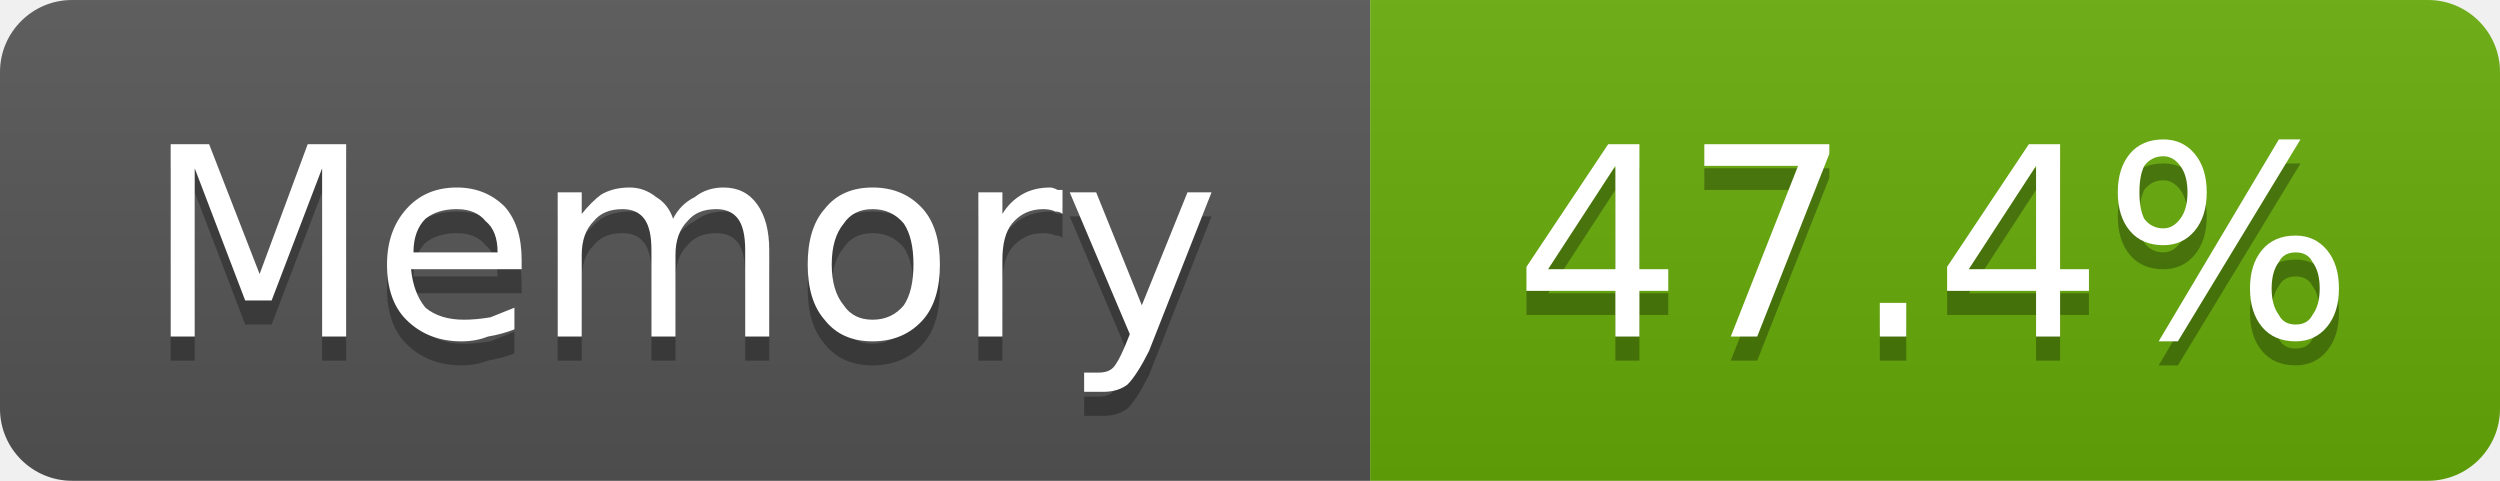
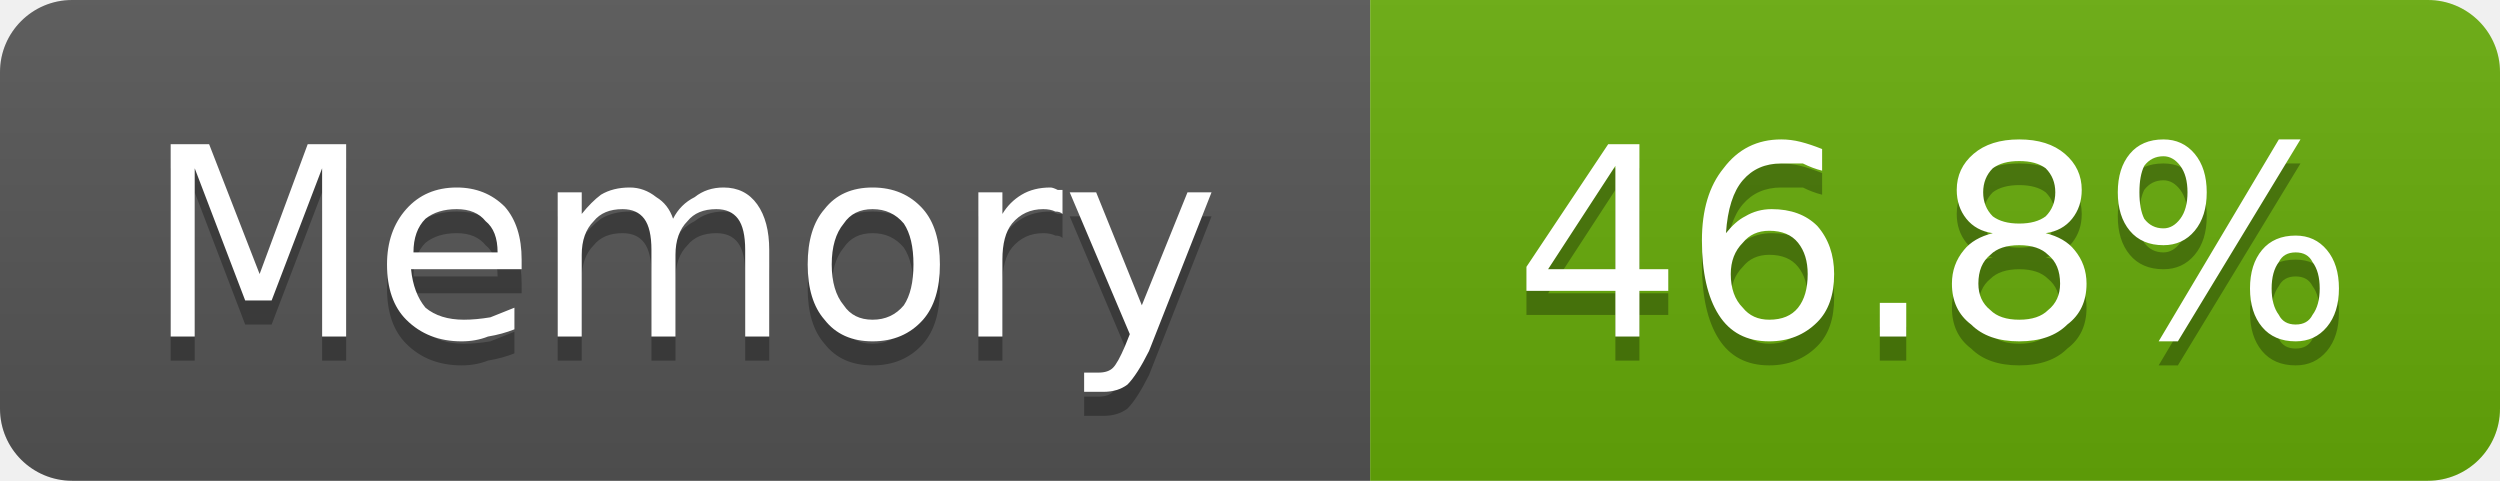
- <svg xmlns="http://www.w3.org/2000/svg" width="104" height="20" viewBox="0 0 104 20" role="img" aria-label="Memory: 47.4%">
+ <svg xmlns="http://www.w3.org/2000/svg" width="104" height="20" viewBox="0 0 104 20" role="img" aria-label="Memory: 46.8%">
  <linearGradient id="g-cluster_memory_usage" x2="0" y2="100%">
    <stop offset="0" stop-color="#bbb" stop-opacity=".1" />
    <stop offset="1" stop-opacity=".1" />
  </linearGradient>
  <clipPath id="r-cluster_memory_usage">
    <rect width="104" height="20" rx="3" fill="#fff" />
  </clipPath>
  <g clip-path="url(#r-cluster_memory_usage)">
    <rect width="57" height="20" fill="#555" />
    <rect x="57" width="47" height="20" fill="#67ac09" />
    <rect width="104" height="20" fill="url(#g-cluster_memory_usage)" />
    <path transform="translate(0 1)" fill="#010101" fill-opacity=".3" d="M7.1 6.0L8.7 6.0L10.8 11.4L12.8 6.0L14.4 6.0L14.4 14.0L13.4 14.0L13.4 7.0L11.3 12.5L10.2 12.5L8.1 7.0L8.1 14.0L7.1 14.0L7.1 6.0ZM21.7 10.8L21.7 11.2L17.1 11.2Q17.2 12.2 17.7 12.8Q18.3 13.3 19.3 13.3Q19.8 13.3 20.4 13.2Q20.9 13.0 21.4 12.8L21.4 13.7Q20.9 13.9 20.3 14.0Q19.8 14.2 19.2 14.2Q17.8 14.2 16.9 13.3Q16.1 12.5 16.1 11.0Q16.1 9.6 16.9 8.7Q17.7 7.8 19.0 7.8Q20.2 7.8 21.0 8.6Q21.7 9.4 21.7 10.8ZM20.7 10.5Q20.7 9.6 20.2 9.2Q19.8 8.7 19.0 8.7Q18.2 8.7 17.7 9.1Q17.2 9.6 17.2 10.5L20.7 10.5ZM28.0 9.1Q28.3 8.5 28.9 8.2Q29.4 7.8 30.1 7.8Q31.0 7.8 31.5 8.5Q32.0 9.2 32.0 10.4L32.0 14.0L31.0 14.0L31.0 10.4Q31.0 9.5 30.7 9.1Q30.4 8.7 29.8 8.7Q29.0 8.7 28.6 9.2Q28.1 9.7 28.1 10.6L28.1 14.0L27.1 14.0L27.1 10.4Q27.1 9.5 26.8 9.1Q26.5 8.7 25.9 8.7Q25.1 8.7 24.7 9.2Q24.2 9.7 24.2 10.6L24.2 14.0L23.2 14.0L23.2 8.0L24.2 8.0L24.2 8.9Q24.6 8.4 25.0 8.1Q25.5 7.8 26.2 7.8Q26.8 7.8 27.3 8.2Q27.8 8.5 28.0 9.1ZM36.3 8.7Q35.5 8.7 35.1 9.3Q34.6 9.9 34.6 11.0Q34.6 12.1 35.1 12.7Q35.5 13.3 36.3 13.3Q37.1 13.3 37.6 12.7Q38.0 12.1 38.0 11.0Q38.0 9.9 37.6 9.3Q37.1 8.7 36.3 8.7ZM36.3 7.8Q37.6 7.8 38.4 8.7Q39.1 9.5 39.1 11.0Q39.1 12.5 38.4 13.3Q37.6 14.2 36.3 14.2Q35.0 14.2 34.3 13.3Q33.6 12.5 33.6 11.0Q33.6 9.5 34.3 8.7Q35.0 7.8 36.3 7.8ZM44.2 8.9Q44.1 8.8 43.9 8.8Q43.7 8.7 43.4 8.7Q42.6 8.7 42.1 9.3Q41.7 9.8 41.7 10.8L41.7 14.0L40.7 14.0L40.7 8.0L41.7 8.0L41.7 8.9Q42.0 8.4 42.5 8.1Q43.0 7.8 43.7 7.8Q43.8 7.8 44.0 7.9Q44.1 7.9 44.2 7.9L44.2 8.9ZM47.8 14.6Q47.3 15.6 46.9 16.0Q46.5 16.3 45.9 16.3L45.1 16.3L45.1 15.5L45.7 15.5Q46.1 15.5 46.3 15.3Q46.5 15.1 46.8 14.4L47.0 13.9L44.5 8.0L45.6 8.0L47.5 12.7L49.4 8.0L50.4 8.0L47.8 14.6Z" />
    <path fill="#fff" d="M7.1 6.0L8.7 6.0L10.8 11.4L12.8 6.0L14.4 6.0L14.4 14.0L13.4 14.0L13.4 7.0L11.3 12.5L10.2 12.5L8.1 7.0L8.1 14.0L7.1 14.0L7.1 6.0ZM21.7 10.8L21.7 11.2L17.1 11.2Q17.2 12.2 17.7 12.8Q18.3 13.3 19.3 13.3Q19.8 13.3 20.4 13.2Q20.9 13.0 21.4 12.8L21.4 13.7Q20.9 13.9 20.3 14.0Q19.8 14.2 19.2 14.2Q17.8 14.2 16.9 13.3Q16.1 12.5 16.1 11.0Q16.1 9.6 16.9 8.7Q17.7 7.8 19.0 7.8Q20.2 7.8 21.0 8.6Q21.7 9.4 21.7 10.8ZM20.7 10.5Q20.7 9.6 20.2 9.2Q19.8 8.7 19.0 8.7Q18.2 8.7 17.7 9.1Q17.2 9.6 17.2 10.5L20.7 10.5ZM28.0 9.1Q28.3 8.5 28.9 8.2Q29.4 7.8 30.1 7.8Q31.0 7.8 31.5 8.5Q32.0 9.2 32.0 10.4L32.0 14.0L31.0 14.0L31.0 10.4Q31.0 9.5 30.7 9.1Q30.4 8.7 29.8 8.7Q29.0 8.7 28.6 9.2Q28.1 9.7 28.1 10.6L28.1 14.0L27.1 14.0L27.1 10.4Q27.1 9.5 26.8 9.1Q26.5 8.7 25.9 8.7Q25.1 8.7 24.7 9.2Q24.2 9.7 24.2 10.6L24.2 14.0L23.2 14.0L23.2 8.0L24.2 8.0L24.2 8.9Q24.6 8.4 25.0 8.1Q25.5 7.8 26.2 7.8Q26.8 7.8 27.3 8.2Q27.8 8.5 28.0 9.1ZM36.3 8.7Q35.5 8.7 35.1 9.3Q34.6 9.9 34.6 11.0Q34.6 12.1 35.1 12.7Q35.5 13.3 36.3 13.3Q37.1 13.3 37.6 12.7Q38.0 12.1 38.0 11.0Q38.0 9.9 37.6 9.3Q37.1 8.7 36.3 8.7ZM36.3 7.8Q37.6 7.8 38.4 8.7Q39.1 9.5 39.1 11.0Q39.1 12.5 38.4 13.3Q37.6 14.2 36.3 14.2Q35.0 14.2 34.3 13.3Q33.6 12.5 33.6 11.0Q33.6 9.5 34.3 8.7Q35.0 7.8 36.3 7.8ZM44.2 8.9Q44.1 8.8 43.9 8.8Q43.7 8.7 43.4 8.7Q42.6 8.7 42.1 9.3Q41.7 9.8 41.7 10.8L41.7 14.0L40.7 14.0L40.7 8.0L41.7 8.0L41.7 8.9Q42.0 8.4 42.5 8.1Q43.0 7.8 43.7 7.8Q43.8 7.8 44.0 7.9Q44.1 7.9 44.2 7.9L44.2 8.9ZM47.8 14.6Q47.3 15.6 46.9 16.0Q46.5 16.3 45.9 16.3L45.1 16.3L45.1 15.5L45.7 15.5Q46.1 15.5 46.3 15.3Q46.5 15.1 46.8 14.4L47.0 13.9L44.5 8.0L45.6 8.0L47.5 12.7L49.4 8.0L50.4 8.0L47.8 14.6Z" />
-     <path transform="translate(0 1)" fill="#010101" fill-opacity=".3" d="M67.2 6.9L64.4 11.2L67.2 11.2L67.2 6.9ZM66.9 6.0L68.2 6.0L68.2 11.2L69.4 11.2L69.4 12.1L68.2 12.1L68.2 14.0L67.2 14.0L67.2 12.1L63.5 12.1L63.5 11.1L66.9 6.0ZM70.9 6.0L76.1 6.0L76.1 6.4L73.1 14.0L72.0 14.0L74.8 6.9L70.9 6.9L70.9 6.0ZM78.2 12.6L79.3 12.6L79.3 14.0L78.2 14.0L78.2 12.6ZM84.7 6.9L81.9 11.2L84.7 11.2L84.7 6.9ZM84.4 6.0L85.7 6.0L85.7 11.2L86.9 11.2L86.9 12.1L85.7 12.1L85.7 14.0L84.7 14.0L84.7 12.1L81.0 12.1L81.0 11.1L84.4 6.0ZM95.5 10.5Q95.0 10.5 94.8 10.9Q94.5 11.3 94.5 12.0Q94.5 12.7 94.8 13.1Q95.0 13.5 95.5 13.5Q96.0 13.5 96.2 13.1Q96.5 12.7 96.5 12.0Q96.5 11.3 96.2 10.9Q96.0 10.5 95.5 10.5ZM95.5 9.8Q96.3 9.8 96.8 10.4Q97.3 11.0 97.3 12.0Q97.3 13.0 96.8 13.6Q96.3 14.2 95.5 14.2Q94.6 14.2 94.1 13.6Q93.6 13.0 93.6 12.0Q93.6 11.0 94.1 10.4Q94.6 9.8 95.5 9.8ZM90.0 6.5Q89.5 6.5 89.2 6.9Q89.0 7.3 89.0 8.0Q89.0 8.7 89.2 9.1Q89.5 9.5 90.0 9.5Q90.4 9.5 90.7 9.1Q91.0 8.7 91.0 8.0Q91.0 7.3 90.7 6.9Q90.4 6.5 90.0 6.5ZM94.8 5.8L95.7 5.8L90.6 14.2L89.8 14.2L94.8 5.8ZM90.0 5.8Q90.8 5.8 91.3 6.4Q91.8 7.0 91.8 8.0Q91.8 9.0 91.3 9.6Q90.8 10.2 90.0 10.2Q89.1 10.2 88.6 9.6Q88.1 9.0 88.1 8.0Q88.1 7.0 88.6 6.4Q89.1 5.8 90.0 5.8Z" />
-     <path fill="#fff" d="M67.2 6.9L64.4 11.2L67.2 11.2L67.2 6.9ZM66.9 6.0L68.2 6.0L68.2 11.2L69.4 11.2L69.4 12.1L68.2 12.1L68.2 14.0L67.2 14.0L67.2 12.1L63.5 12.1L63.5 11.1L66.9 6.0ZM70.9 6.0L76.1 6.0L76.1 6.4L73.1 14.0L72.0 14.0L74.8 6.9L70.9 6.9L70.9 6.0ZM78.2 12.6L79.3 12.6L79.3 14.0L78.2 14.0L78.2 12.6ZM84.7 6.9L81.9 11.2L84.7 11.2L84.7 6.9ZM84.4 6.0L85.7 6.0L85.7 11.2L86.9 11.2L86.9 12.1L85.7 12.1L85.7 14.0L84.7 14.0L84.7 12.1L81.0 12.1L81.0 11.1L84.4 6.0ZM95.5 10.5Q95.0 10.5 94.8 10.9Q94.5 11.3 94.5 12.0Q94.5 12.7 94.8 13.1Q95.0 13.5 95.5 13.5Q96.0 13.5 96.2 13.1Q96.5 12.7 96.5 12.0Q96.5 11.3 96.2 10.9Q96.0 10.5 95.5 10.5ZM95.5 9.8Q96.3 9.8 96.8 10.4Q97.3 11.0 97.3 12.0Q97.3 13.0 96.8 13.6Q96.3 14.2 95.5 14.2Q94.6 14.2 94.1 13.6Q93.6 13.0 93.6 12.0Q93.6 11.0 94.1 10.4Q94.6 9.8 95.5 9.8ZM90.0 6.5Q89.5 6.5 89.2 6.9Q89.0 7.3 89.0 8.0Q89.0 8.7 89.2 9.1Q89.5 9.5 90.0 9.5Q90.4 9.5 90.7 9.1Q91.0 8.7 91.0 8.0Q91.0 7.3 90.7 6.9Q90.4 6.5 90.0 6.5ZM94.8 5.8L95.7 5.8L90.6 14.2L89.8 14.2L94.8 5.8ZM90.0 5.8Q90.8 5.8 91.3 6.4Q91.8 7.0 91.8 8.0Q91.8 9.0 91.3 9.6Q90.8 10.2 90.0 10.2Q89.1 10.2 88.6 9.6Q88.1 9.0 88.1 8.0Q88.1 7.0 88.6 6.4Q89.1 5.8 90.0 5.8Z" />
+     <path transform="translate(0 1)" fill="#010101" fill-opacity=".3" d="M67.2 6.9L64.4 11.2L67.2 11.2L67.2 6.9ZM66.9 6.0L68.2 6.0L68.2 11.2L69.4 11.2L69.4 12.1L68.2 12.1L68.2 14.0L67.2 14.0L67.2 12.1L63.5 12.1L63.5 11.1L66.9 6.0ZM73.6 9.6Q72.9 9.6 72.5 10.1Q72.0 10.6 72.0 11.4Q72.0 12.3 72.5 12.8Q72.9 13.3 73.6 13.3Q74.4 13.3 74.8 12.8Q75.2 12.3 75.2 11.4Q75.2 10.6 74.8 10.1Q74.4 9.6 73.6 9.6ZM75.8 6.2L75.8 7.1Q75.4 7.0 75.0 6.8Q74.5 6.8 74.1 6.8Q73.1 6.8 72.5 7.5Q71.9 8.2 71.8 9.7Q72.2 9.2 72.6 9.0Q73.1 8.7 73.7 8.7Q74.9 8.7 75.6 9.4Q76.3 10.2 76.3 11.4Q76.3 12.7 75.6 13.4Q74.8 14.2 73.6 14.2Q72.2 14.2 71.5 13.1Q70.8 12.0 70.8 10.0Q70.8 8.1 71.7 7.0Q72.6 5.8 74.1 5.8Q74.5 5.8 74.9 5.9Q75.3 6.0 75.8 6.2ZM78.2 12.6L79.3 12.6L79.3 14.0L78.2 14.0L78.2 12.6ZM84.0 10.2Q83.2 10.2 82.8 10.6Q82.3 11.0 82.3 11.8Q82.3 12.5 82.8 12.9Q83.2 13.3 84.0 13.3Q84.8 13.3 85.2 12.9Q85.7 12.5 85.7 11.8Q85.7 11.0 85.2 10.6Q84.8 10.2 84.0 10.2ZM82.9 9.7Q82.2 9.6 81.8 9.1Q81.4 8.6 81.4 7.9Q81.4 7.0 82.1 6.4Q82.8 5.8 84.0 5.8Q85.2 5.8 85.9 6.4Q86.6 7.0 86.6 7.9Q86.6 8.6 86.2 9.1Q85.8 9.6 85.1 9.7Q85.9 9.9 86.3 10.4Q86.8 11.0 86.8 11.8Q86.8 12.9 86.0 13.5Q85.3 14.2 84.0 14.2Q82.7 14.2 82.0 13.5Q81.2 12.9 81.2 11.8Q81.2 11.0 81.7 10.4Q82.1 9.9 82.9 9.7ZM82.5 8.0Q82.5 8.6 82.9 9.0Q83.3 9.3 84.0 9.3Q84.7 9.3 85.1 9.0Q85.5 8.6 85.5 8.0Q85.5 7.4 85.1 7.0Q84.7 6.7 84.0 6.7Q83.3 6.7 82.9 7.0Q82.5 7.4 82.5 8.0ZM95.5 10.5Q95.0 10.5 94.8 10.9Q94.5 11.3 94.5 12.0Q94.5 12.7 94.8 13.1Q95.0 13.5 95.5 13.5Q96.0 13.5 96.2 13.1Q96.5 12.7 96.5 12.0Q96.5 11.3 96.2 10.9Q96.0 10.5 95.5 10.5ZM95.5 9.8Q96.3 9.8 96.8 10.4Q97.3 11.0 97.3 12.0Q97.3 13.0 96.8 13.6Q96.3 14.2 95.5 14.2Q94.6 14.2 94.1 13.6Q93.6 13.0 93.6 12.0Q93.6 11.0 94.1 10.4Q94.6 9.8 95.5 9.8ZM90.0 6.5Q89.5 6.5 89.2 6.9Q89.0 7.3 89.0 8.0Q89.0 8.7 89.2 9.1Q89.5 9.5 90.0 9.5Q90.4 9.5 90.7 9.1Q91.0 8.7 91.0 8.0Q91.0 7.3 90.7 6.9Q90.4 6.5 90.0 6.5ZM94.8 5.8L95.7 5.8L90.6 14.2L89.8 14.2L94.8 5.8ZM90.0 5.8Q90.8 5.8 91.3 6.4Q91.8 7.0 91.8 8.0Q91.8 9.0 91.3 9.6Q90.8 10.2 90.0 10.2Q89.1 10.2 88.6 9.6Q88.1 9.0 88.1 8.0Q88.1 7.0 88.6 6.4Q89.1 5.8 90.0 5.8Z" />
+     <path fill="#fff" d="M67.2 6.9L64.4 11.2L67.2 11.2L67.2 6.9ZM66.9 6.0L68.2 6.0L68.2 11.2L69.4 11.2L69.4 12.1L68.2 12.1L68.2 14.0L67.2 14.0L67.2 12.1L63.5 12.1L63.5 11.1L66.9 6.0ZM73.6 9.6Q72.9 9.6 72.5 10.1Q72.0 10.6 72.0 11.4Q72.0 12.3 72.5 12.8Q72.9 13.3 73.6 13.3Q74.4 13.3 74.8 12.8Q75.2 12.3 75.2 11.4Q75.2 10.6 74.8 10.1Q74.4 9.6 73.6 9.6ZM75.8 6.2L75.8 7.1Q75.4 7.0 75.0 6.8Q74.5 6.8 74.1 6.8Q73.1 6.8 72.5 7.5Q71.9 8.2 71.8 9.7Q72.2 9.2 72.6 9.0Q73.1 8.7 73.7 8.7Q74.9 8.7 75.6 9.4Q76.3 10.2 76.3 11.4Q76.3 12.7 75.6 13.4Q74.8 14.2 73.6 14.2Q72.2 14.2 71.5 13.1Q70.8 12.0 70.8 10.0Q70.8 8.1 71.7 7.0Q72.6 5.8 74.1 5.8Q74.5 5.8 74.9 5.9Q75.3 6.0 75.8 6.2ZM78.2 12.6L79.3 12.6L79.3 14.0L78.2 14.0L78.2 12.6ZM84.0 10.2Q83.2 10.2 82.8 10.6Q82.3 11.0 82.3 11.8Q82.3 12.5 82.8 12.9Q83.2 13.3 84.0 13.3Q84.8 13.3 85.2 12.9Q85.7 12.5 85.7 11.8Q85.7 11.0 85.2 10.6Q84.8 10.2 84.0 10.2ZM82.9 9.7Q82.2 9.6 81.8 9.1Q81.4 8.6 81.4 7.9Q81.4 7.0 82.1 6.4Q82.8 5.8 84.0 5.8Q85.2 5.8 85.9 6.4Q86.6 7.0 86.6 7.9Q86.6 8.6 86.2 9.1Q85.8 9.6 85.1 9.7Q85.9 9.9 86.3 10.4Q86.8 11.0 86.8 11.8Q86.8 12.9 86.0 13.5Q85.3 14.2 84.0 14.2Q82.7 14.2 82.0 13.5Q81.2 12.9 81.2 11.8Q81.2 11.0 81.7 10.4Q82.1 9.9 82.9 9.7ZM82.5 8.0Q82.5 8.6 82.9 9.0Q83.3 9.3 84.0 9.3Q84.7 9.3 85.1 9.0Q85.5 8.6 85.5 8.0Q85.5 7.4 85.1 7.0Q84.7 6.7 84.0 6.7Q83.3 6.7 82.9 7.0Q82.5 7.4 82.5 8.0ZM95.5 10.5Q95.0 10.5 94.8 10.9Q94.5 11.3 94.5 12.0Q94.5 12.7 94.8 13.1Q95.0 13.5 95.5 13.5Q96.0 13.5 96.2 13.1Q96.5 12.7 96.5 12.0Q96.5 11.3 96.2 10.9Q96.0 10.5 95.5 10.5ZM95.5 9.8Q96.3 9.8 96.8 10.4Q97.3 11.0 97.3 12.0Q97.3 13.0 96.8 13.6Q96.3 14.2 95.5 14.2Q94.6 14.2 94.1 13.6Q93.6 13.0 93.6 12.0Q93.6 11.0 94.1 10.4Q94.6 9.8 95.5 9.8ZM90.0 6.5Q89.5 6.5 89.2 6.9Q89.0 7.3 89.0 8.0Q89.0 8.7 89.2 9.1Q89.5 9.5 90.0 9.5Q90.4 9.5 90.7 9.1Q91.0 8.7 91.0 8.0Q91.0 7.3 90.7 6.9Q90.4 6.5 90.0 6.5ZM94.8 5.8L95.7 5.8L90.6 14.2L89.8 14.2L94.8 5.8ZM90.0 5.8Q90.8 5.8 91.3 6.4Q91.8 7.0 91.8 8.0Q91.8 9.0 91.3 9.6Q90.8 10.2 90.0 10.2Q89.1 10.2 88.6 9.6Q88.1 9.0 88.1 8.0Q88.1 7.0 88.6 6.4Q89.1 5.8 90.0 5.8Z" />
  </g>
</svg>
